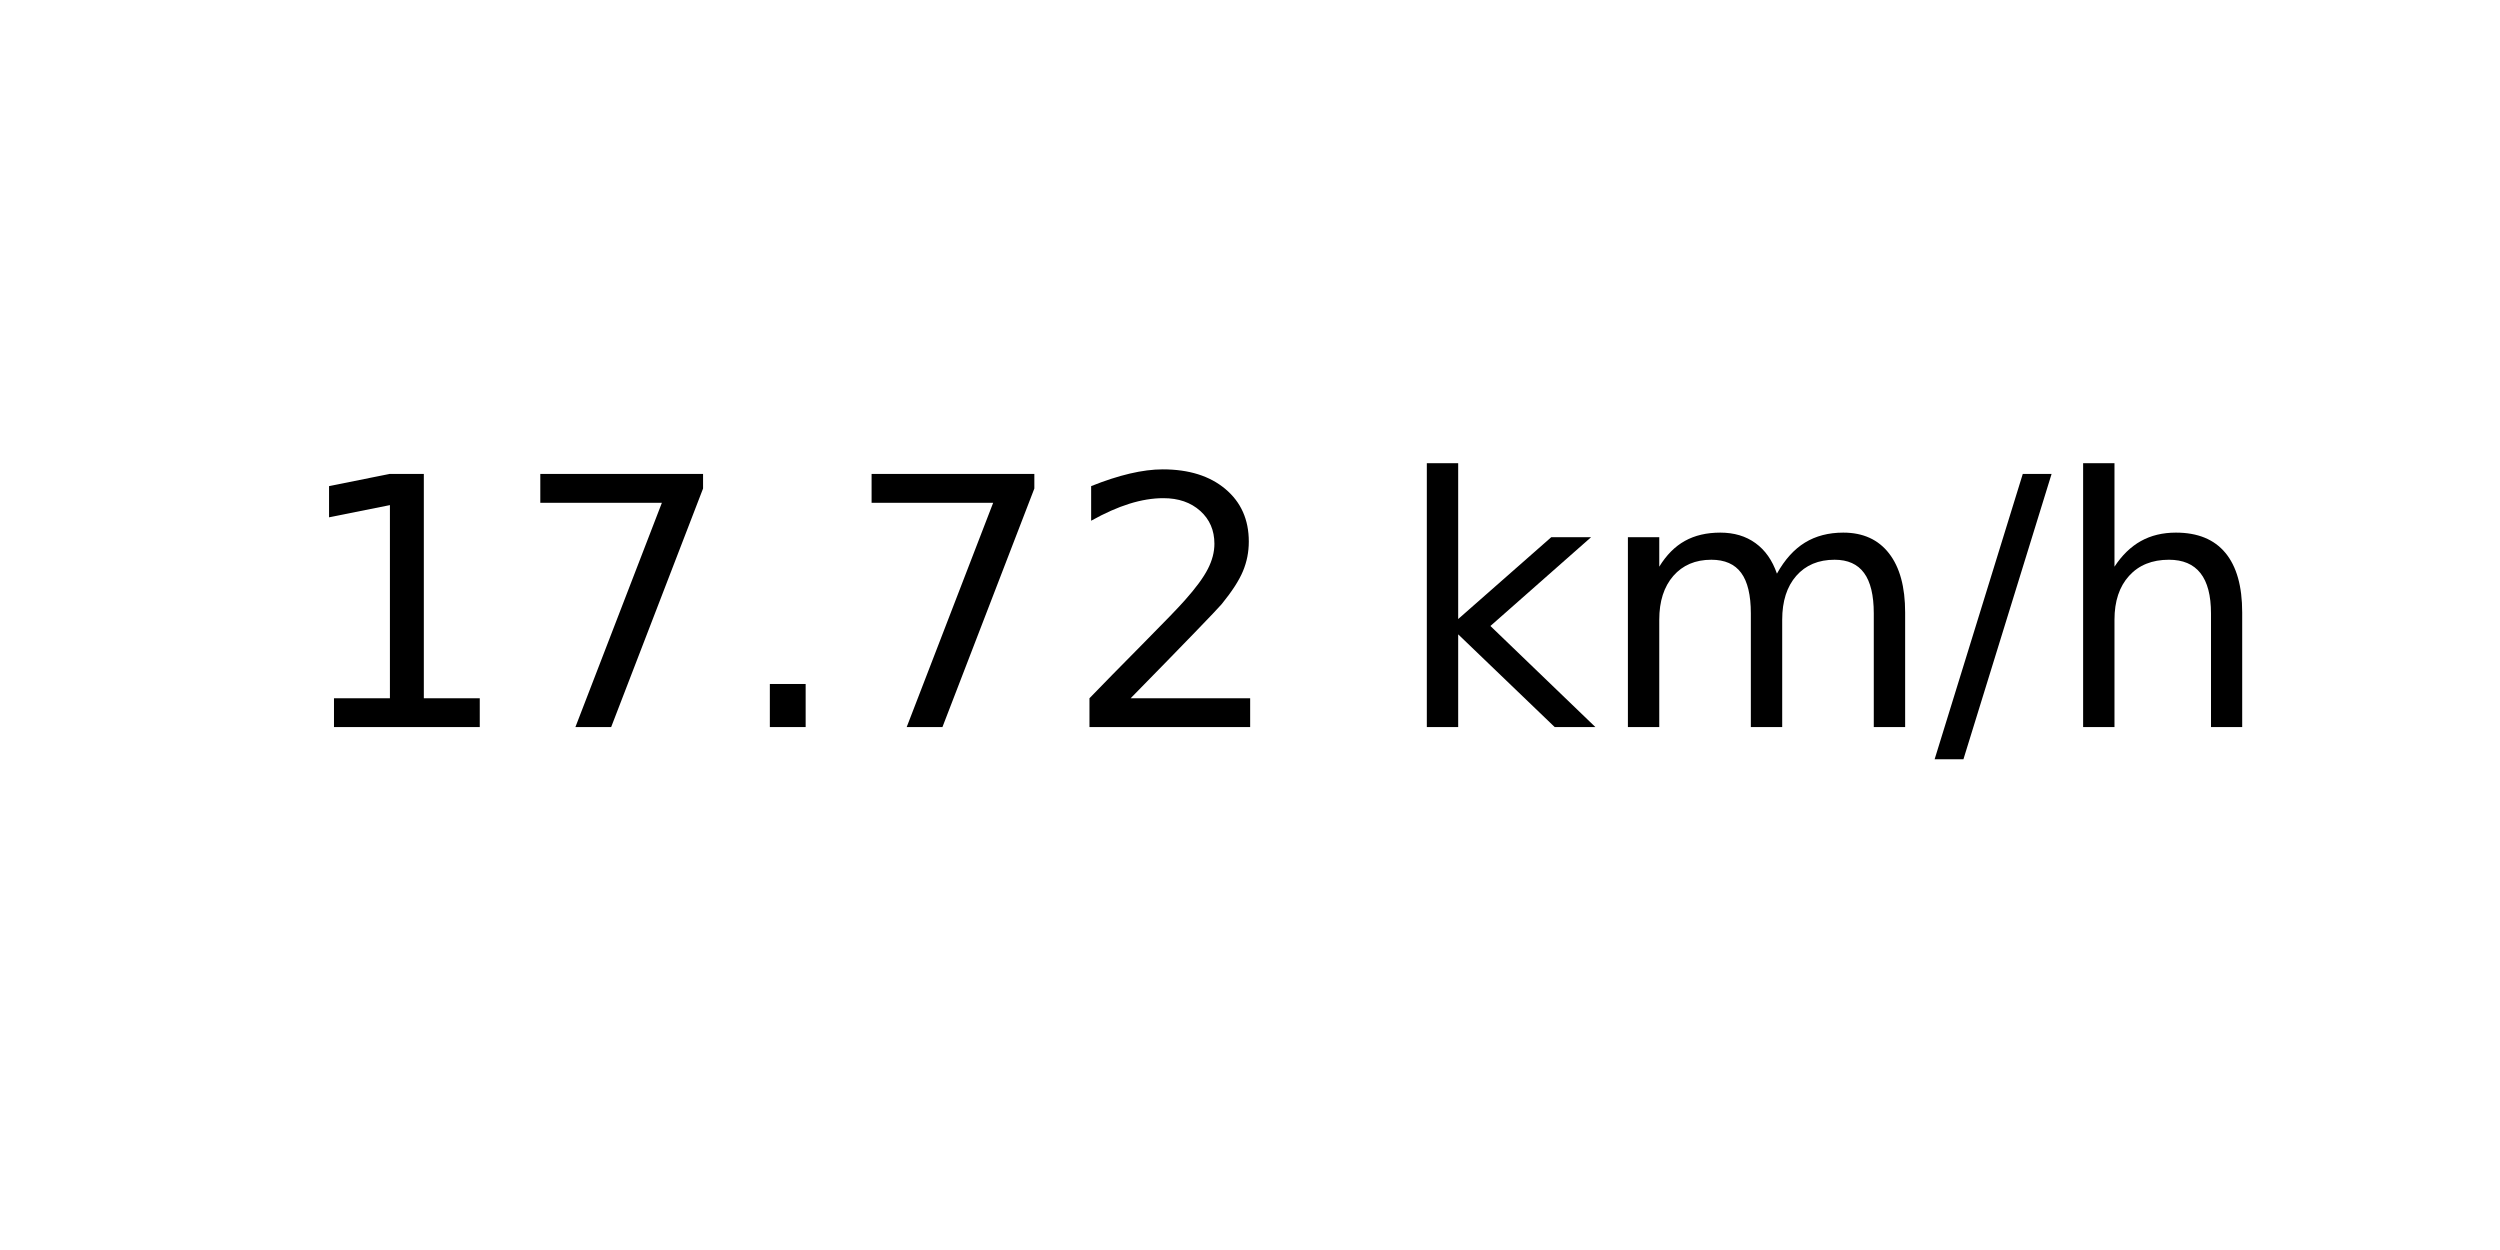
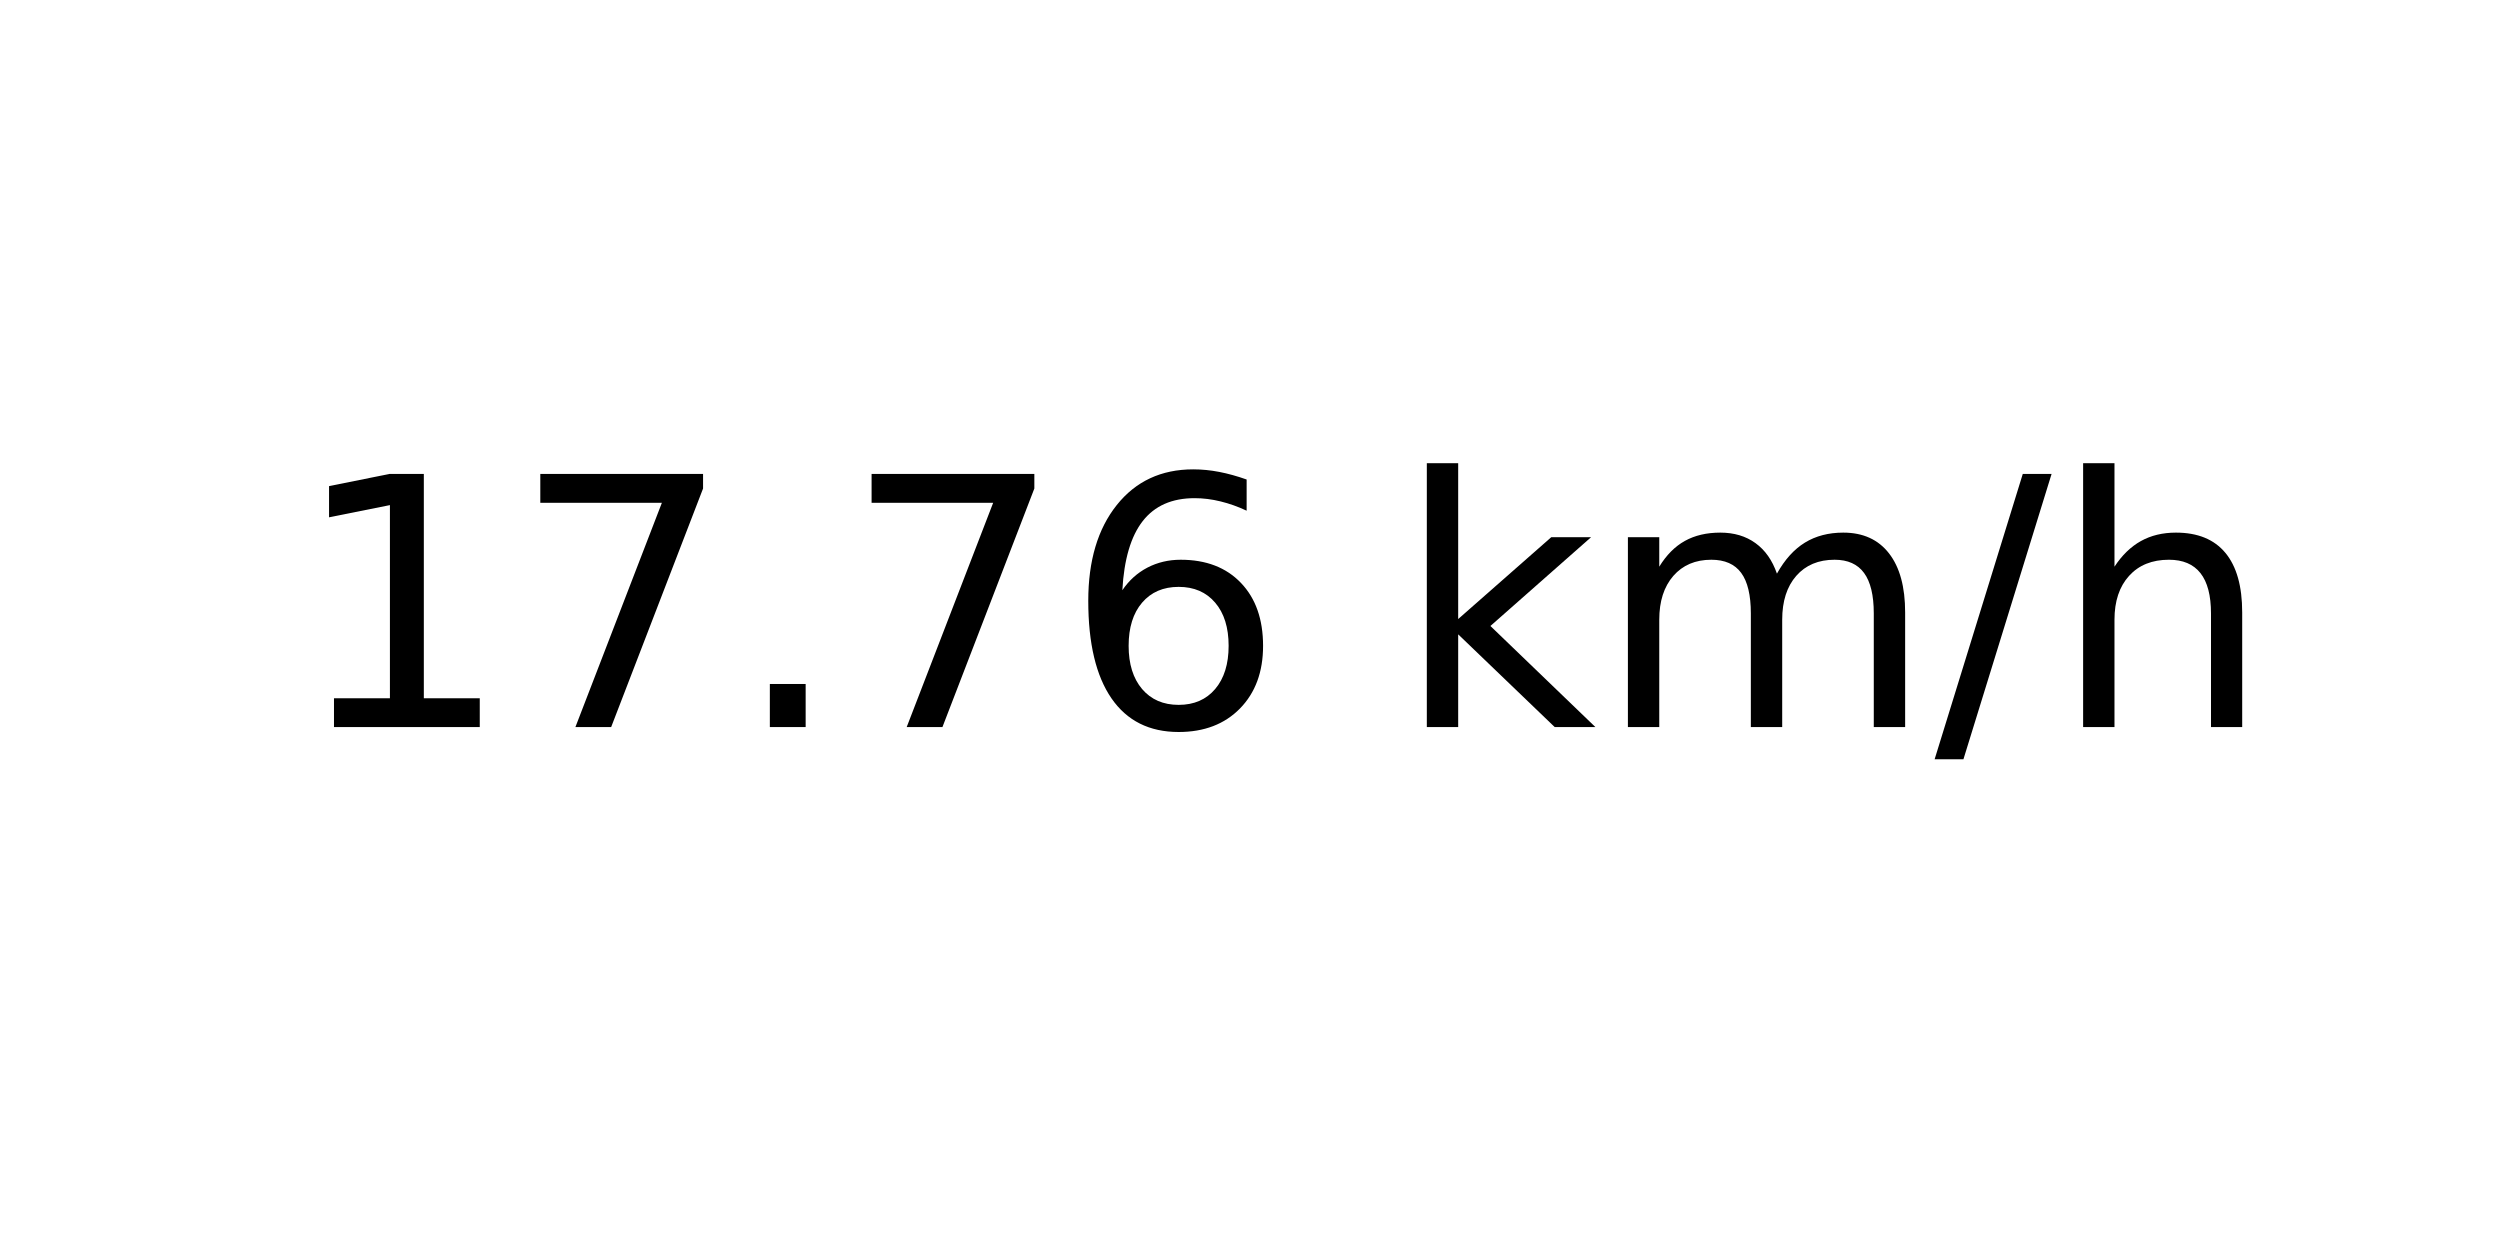
<svg xmlns="http://www.w3.org/2000/svg" xmlns:xlink="http://www.w3.org/1999/xlink" width="72pt" height="36pt" viewBox="0 0 72 36" version="1.1">
  <defs>
    <style type="text/css">*{stroke-linejoin: round; stroke-linecap: butt}</style>
  </defs>
  <g id="figure_1">
    <g id="axes_1">
      <g id="text_1">
        <g transform="translate(8.378125 20.93937) scale(0.1 -0.1)">
          <defs>
            <path id="DejaVuSans-31" d="M 794 531  L 1825 531  L 1825 4091  L 703 3866  L 703 4441  L 1819 4666  L 2450 4666  L 2450 531  L 3481 531  L 3481 0  L 794 0  L 794 531  z " transform="scale(0.015625)" />
            <path id="DejaVuSans-37" d="M 525 4666  L 3525 4666  L 3525 4397  L 1831 0  L 1172 0  L 2766 4134  L 525 4134  L 525 4666  z " transform="scale(0.015625)" />
            <path id="DejaVuSans-2e" d="M 684 794  L 1344 794  L 1344 0  L 684 0  L 684 794  z " transform="scale(0.015625)" />
-             <path id="DejaVuSans-32" d="M 1228 531  L 3431 531  L 3431 0  L 469 0  L 469 531  Q 828 903 1448 1529  Q 2069 2156 2228 2338  Q 2531 2678 2651 2914  Q 2772 3150 2772 3378  Q 2772 3750 2511 3984  Q 2250 4219 1831 4219  Q 1534 4219 1204 4116  Q 875 4013 500 3803  L 500 4441  Q 881 4594 1212 4672  Q 1544 4750 1819 4750  Q 2544 4750 2975 4387  Q 3406 4025 3406 3419  Q 3406 3131 3298 2873  Q 3191 2616 2906 2266  Q 2828 2175 2409 1742  Q 1991 1309 1228 531  z " transform="scale(0.015625)" />
+             <path id="DejaVuSans-36" d="M 2113 2584  Q 1688 2584 1439 2293  Q 1191 2003 1191 1497  Q 1191 994 1439 701  Q 1688 409 2113 409  Q 2538 409 2786 701  Q 3034 994 3034 1497  Q 3034 2003 2786 2293  Q 2538 2584 2113 2584  z M 3366 4563  L 3366 3988  Q 3128 4100 2886 4159  Q 2644 4219 2406 4219  Q 1781 4219 1451 3797  Q 1122 3375 1075 2522  Q 1259 2794 1537 2939  Q 1816 3084 2150 3084  Q 2853 3084 3261 2657  Q 3669 2231 3669 1497  Q 3669 778 3244 343  Q 2819 -91 2113 -91  Q 1303 -91 875 529  Q 447 1150 447 2328  Q 447 3434 972 4092  Q 1497 4750 2381 4750  Q 2619 4750 2861 4703  Q 3103 4656 3366 4563  z " transform="scale(0.015625)" />
            <path id="DejaVuSans-20" transform="scale(0.015625)" />
            <path id="DejaVuSans-6b" d="M 581 4863  L 1159 4863  L 1159 1991  L 2875 3500  L 3609 3500  L 1753 1863  L 3688 0  L 2938 0  L 1159 1709  L 1159 0  L 581 0  L 581 4863  z " transform="scale(0.015625)" />
            <path id="DejaVuSans-6d" d="M 3328 2828  Q 3544 3216 3844 3400  Q 4144 3584 4550 3584  Q 5097 3584 5394 3201  Q 5691 2819 5691 2113  L 5691 0  L 5113 0  L 5113 2094  Q 5113 2597 4934 2840  Q 4756 3084 4391 3084  Q 3944 3084 3684 2787  Q 3425 2491 3425 1978  L 3425 0  L 2847 0  L 2847 2094  Q 2847 2600 2669 2842  Q 2491 3084 2119 3084  Q 1678 3084 1418 2786  Q 1159 2488 1159 1978  L 1159 0  L 581 0  L 581 3500  L 1159 3500  L 1159 2956  Q 1356 3278 1631 3431  Q 1906 3584 2284 3584  Q 2666 3584 2933 3390  Q 3200 3197 3328 2828  z " transform="scale(0.015625)" />
            <path id="DejaVuSans-2f" d="M 1625 4666  L 2156 4666  L 531 -594  L 0 -594  L 1625 4666  z " transform="scale(0.015625)" />
            <path id="DejaVuSans-68" d="M 3513 2113  L 3513 0  L 2938 0  L 2938 2094  Q 2938 2591 2744 2837  Q 2550 3084 2163 3084  Q 1697 3084 1428 2787  Q 1159 2491 1159 1978  L 1159 0  L 581 0  L 581 4863  L 1159 4863  L 1159 2956  Q 1366 3272 1645 3428  Q 1925 3584 2291 3584  Q 2894 3584 3203 3211  Q 3513 2838 3513 2113  z " transform="scale(0.015625)" />
          </defs>
          <use xlink:href="#DejaVuSans-31" />
          <use xlink:href="#DejaVuSans-37" x="63.623" />
          <use xlink:href="#DejaVuSans-2e" x="127.246" />
          <use xlink:href="#DejaVuSans-37" x="159.033" />
-           <use xlink:href="#DejaVuSans-32" x="222.656" />
+           <use xlink:href="#DejaVuSans-36" x="222.656" />
          <use xlink:href="#DejaVuSans-20" x="286.279" />
          <use xlink:href="#DejaVuSans-6b" x="318.066" />
          <use xlink:href="#DejaVuSans-6d" x="375.977" />
          <use xlink:href="#DejaVuSans-2f" x="473.389" />
          <use xlink:href="#DejaVuSans-68" x="507.08" />
        </g>
      </g>
    </g>
  </g>
</svg>
